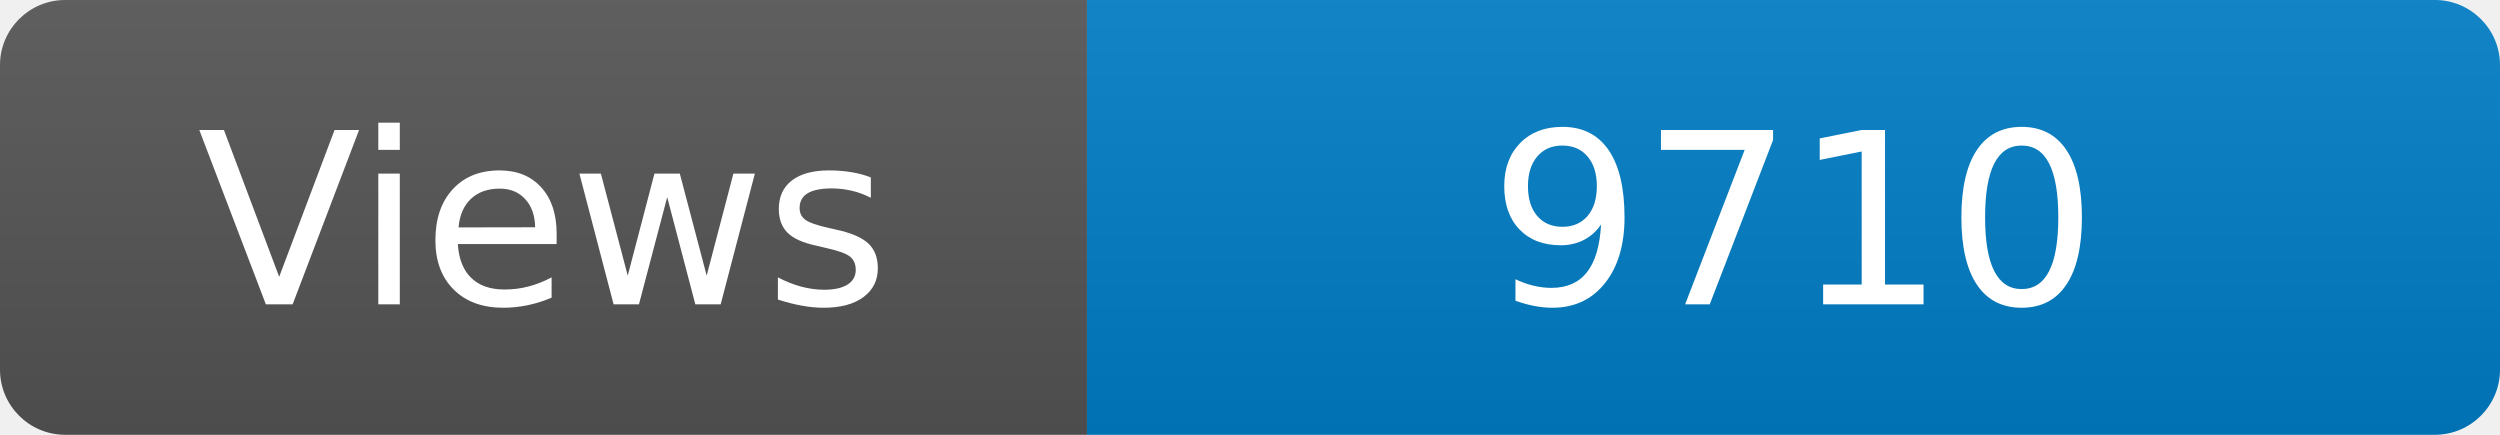
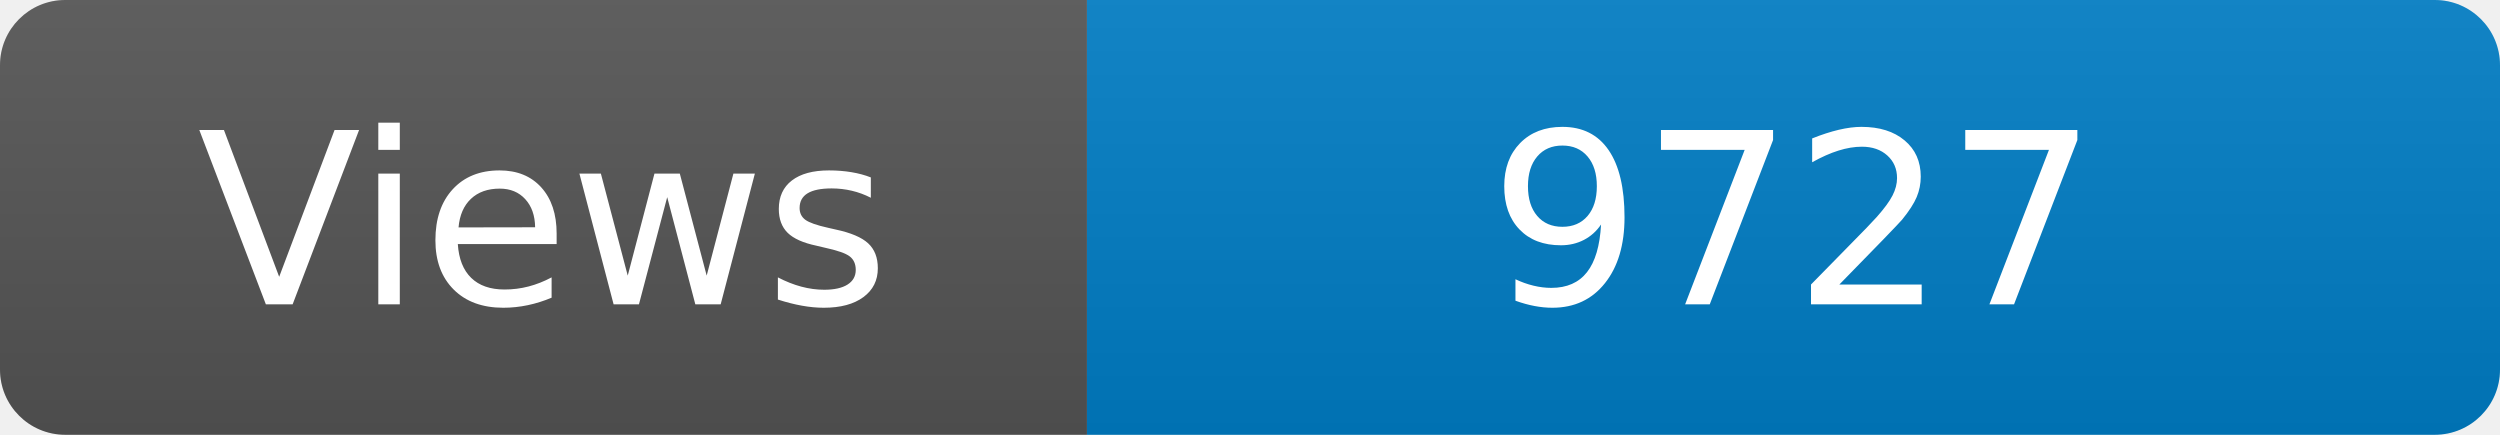
<svg xmlns="http://www.w3.org/2000/svg" width="115" height="20" role="img" aria-label="Maintained?: yes">
  <linearGradient id="s" x2="0" y2="100%">
    <stop offset="0" stop-color="#bbb" stop-opacity=".1" />
    <stop offset="1" stop-opacity=".1" />
  </linearGradient>
  <clipPath id="r">
    <rect width="115" height="20" rx="3" fill="#fff" />
  </clipPath>
  <g clip-path="url(#r)">
    <rect width="50" height="20" fill="#555" />
    <rect x="50" width="160" height="20" fill="#007ec6" />
    <rect width="115" height="20" fill="url(#s)" />
  </g>
  <g fill="#fff" text-anchor="middle" font-family="Verdana,Geneva,DejaVu Sans,sans-serif" font-size="110">
    <text x="250" y="140" transform="scale(.1)" fill="#fff">Views</text>
-     <text x="825" y="140" transform="scale(.1)" fill="#fff">9710</text>
+     <text x="825" y="140" transform="scale(.1)" fill="#fff">9727</text>
  </g>
</svg>
